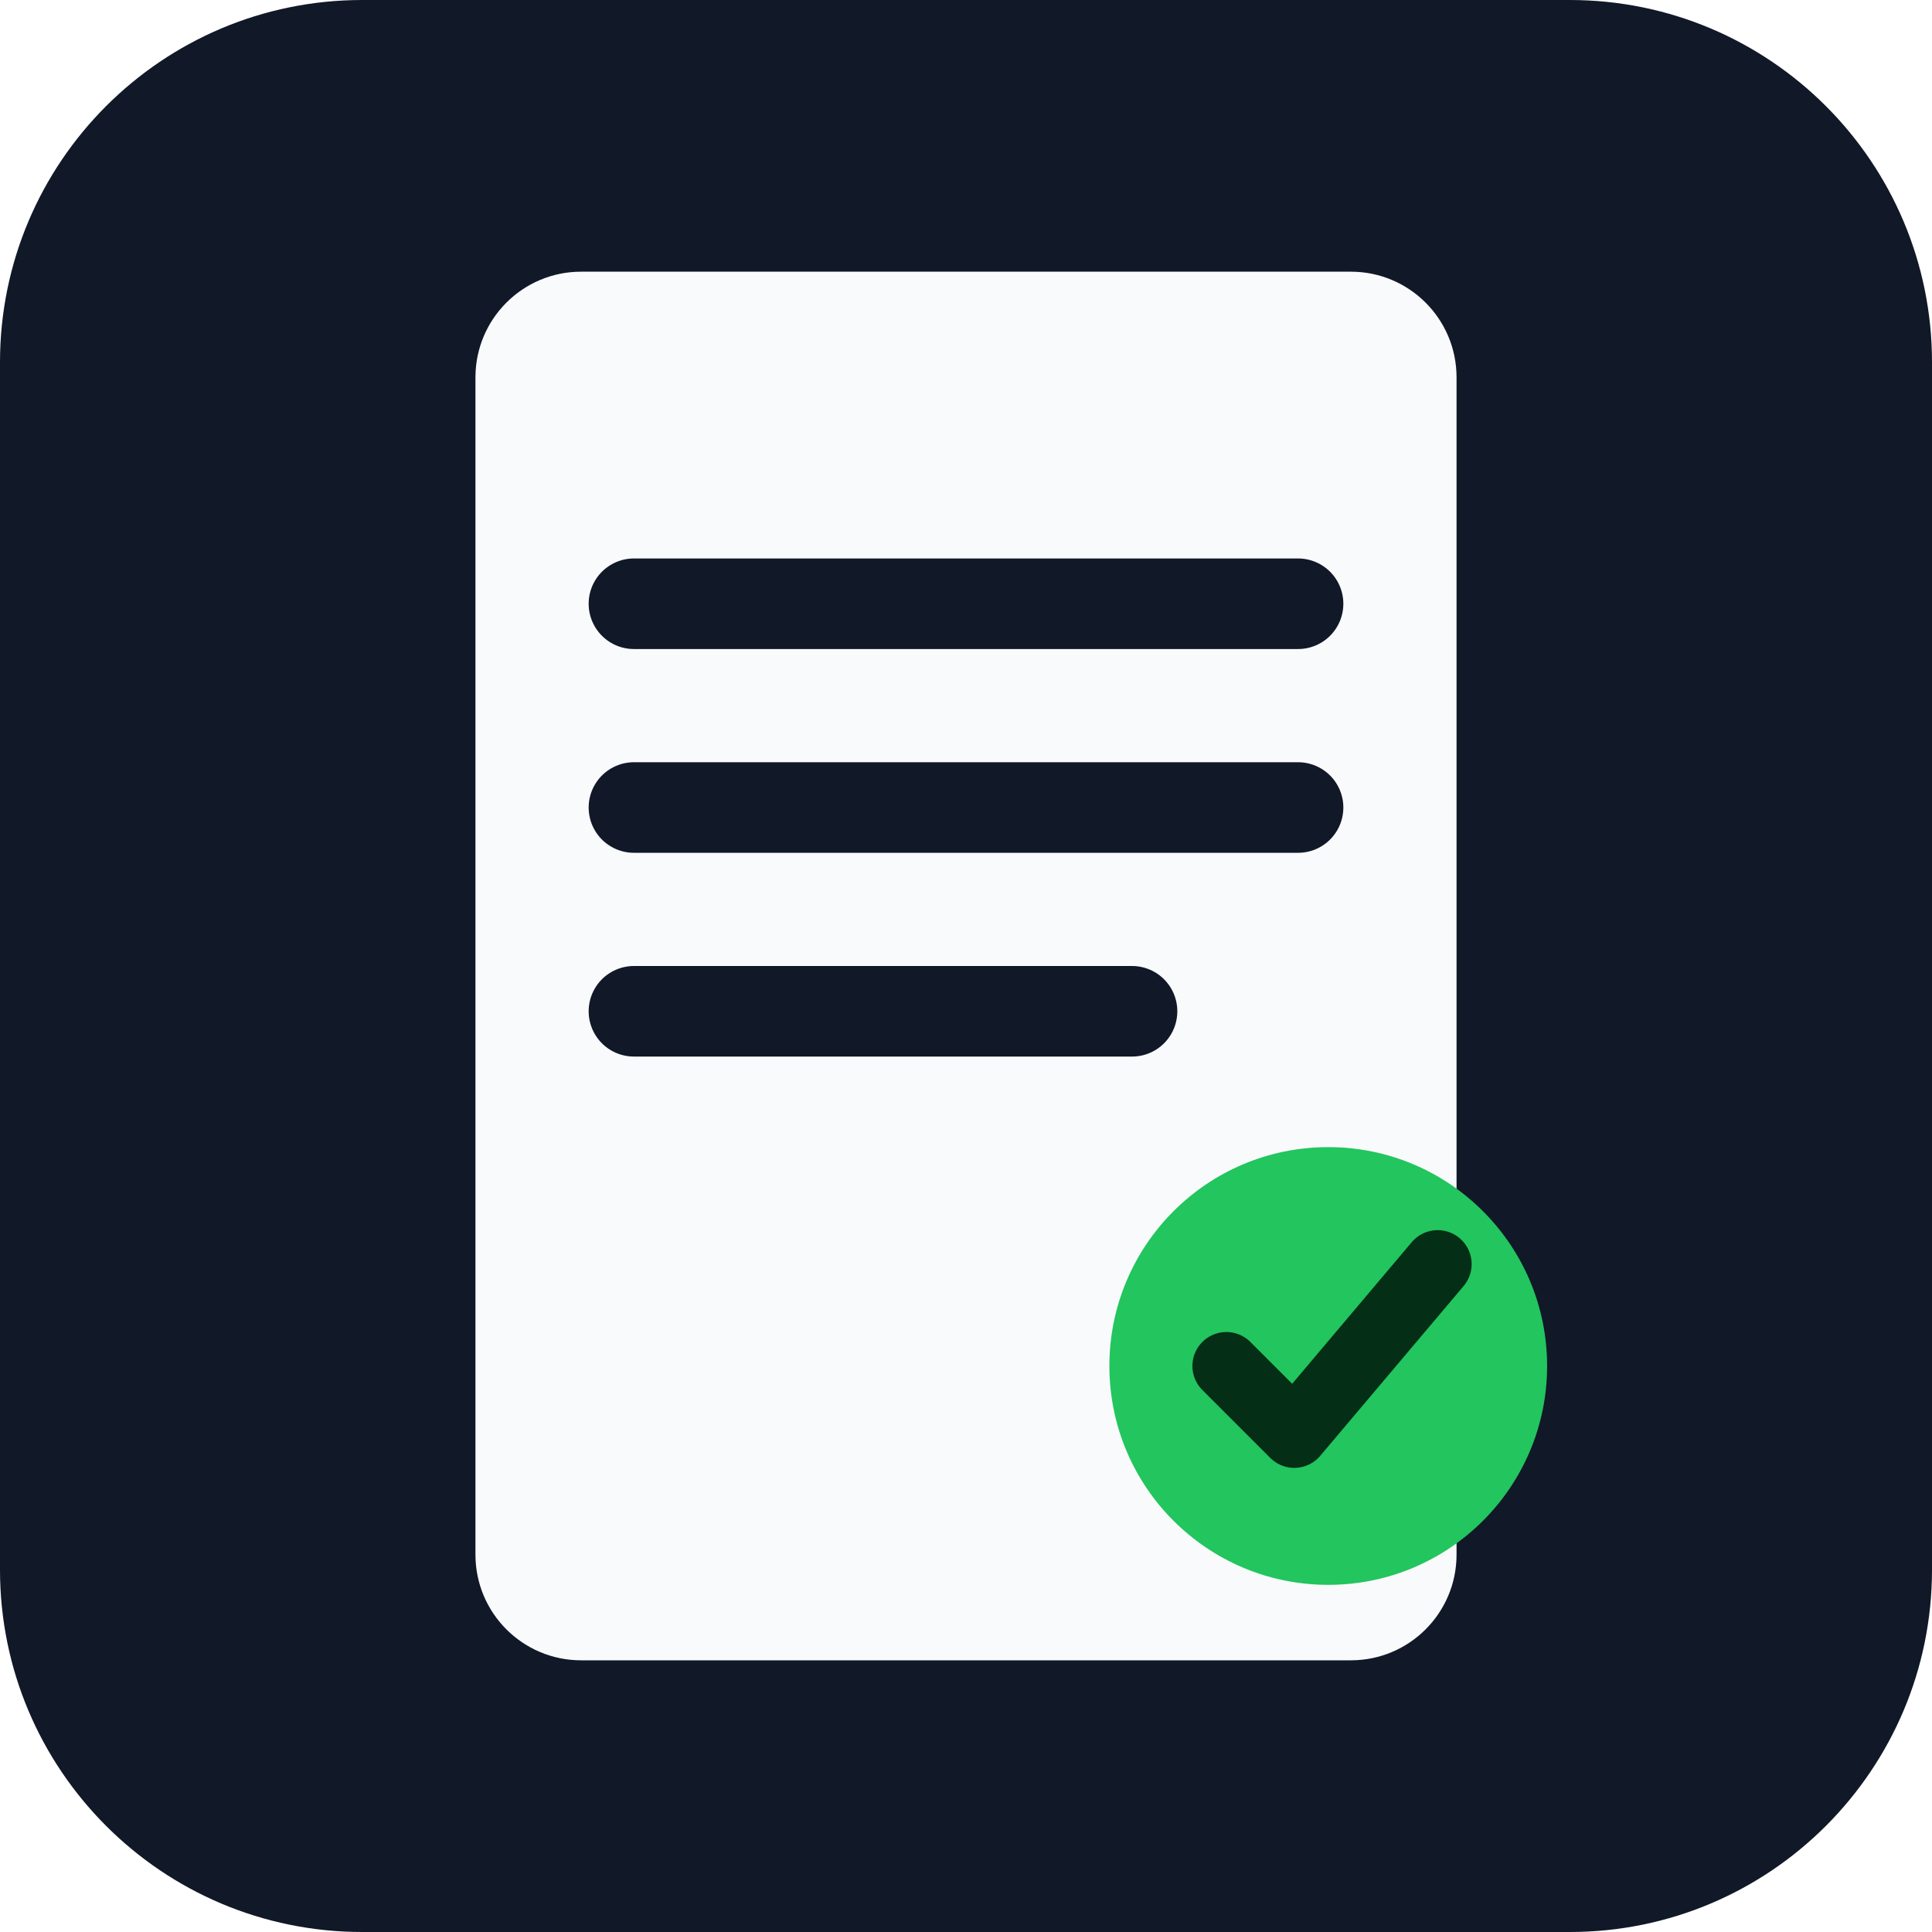
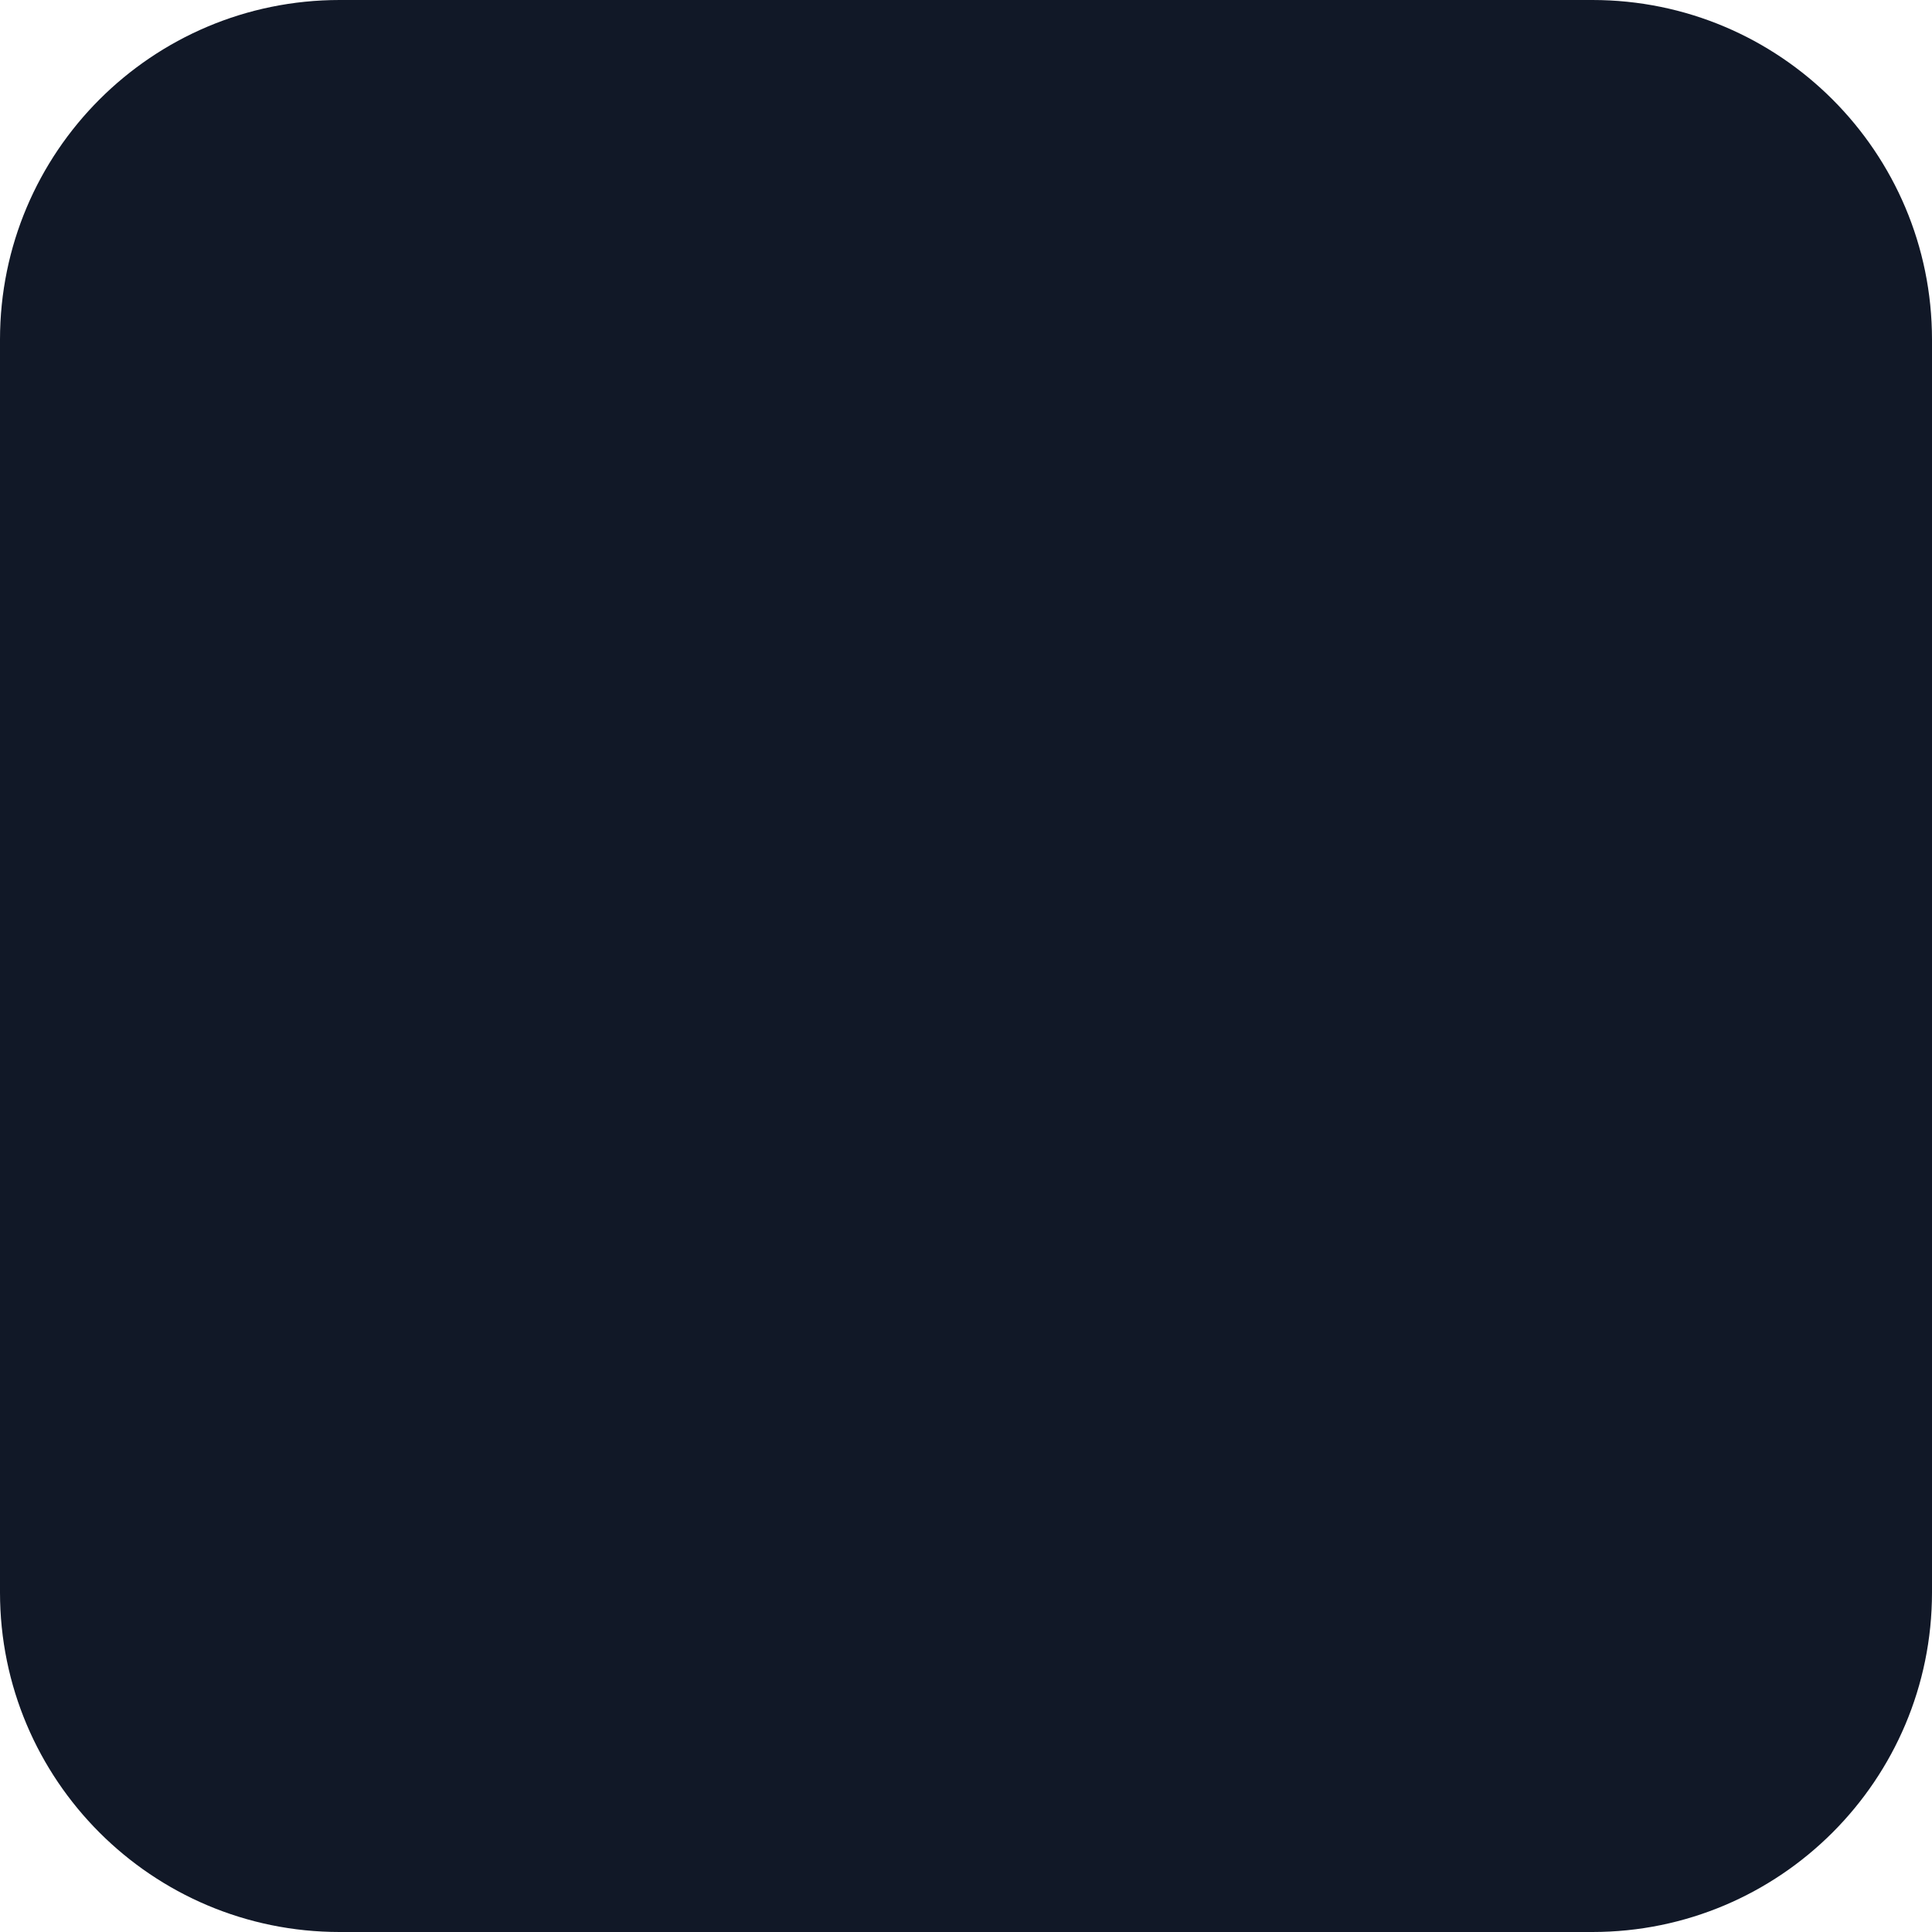
- <svg xmlns="http://www.w3.org/2000/svg" width="512" height="512" viewBox="0 0 512 512">
-   <rect width="512" height="512" rx="96" fill="#111827" />
-   <rect x="126" y="72" width="260" height="368" rx="28" fill="#f9fafb" />
-   <path d="M168 160h176M168 214h176M168 268h132" stroke="#111827" stroke-width="24" stroke-linecap="round" />
-   <circle cx="352" cy="362" r="58" fill="#22c55e" />
-   <path d="M325 362l18 18 38-45" stroke="#052e16" stroke-width="18" stroke-linecap="round" stroke-linejoin="round" fill="none" />
+ <svg xmlns="http://www.w3.org/2000/svg" width="512" height="512">
+   <rect width="512" height="512" rx="90" fill="#111827" />
</svg>
